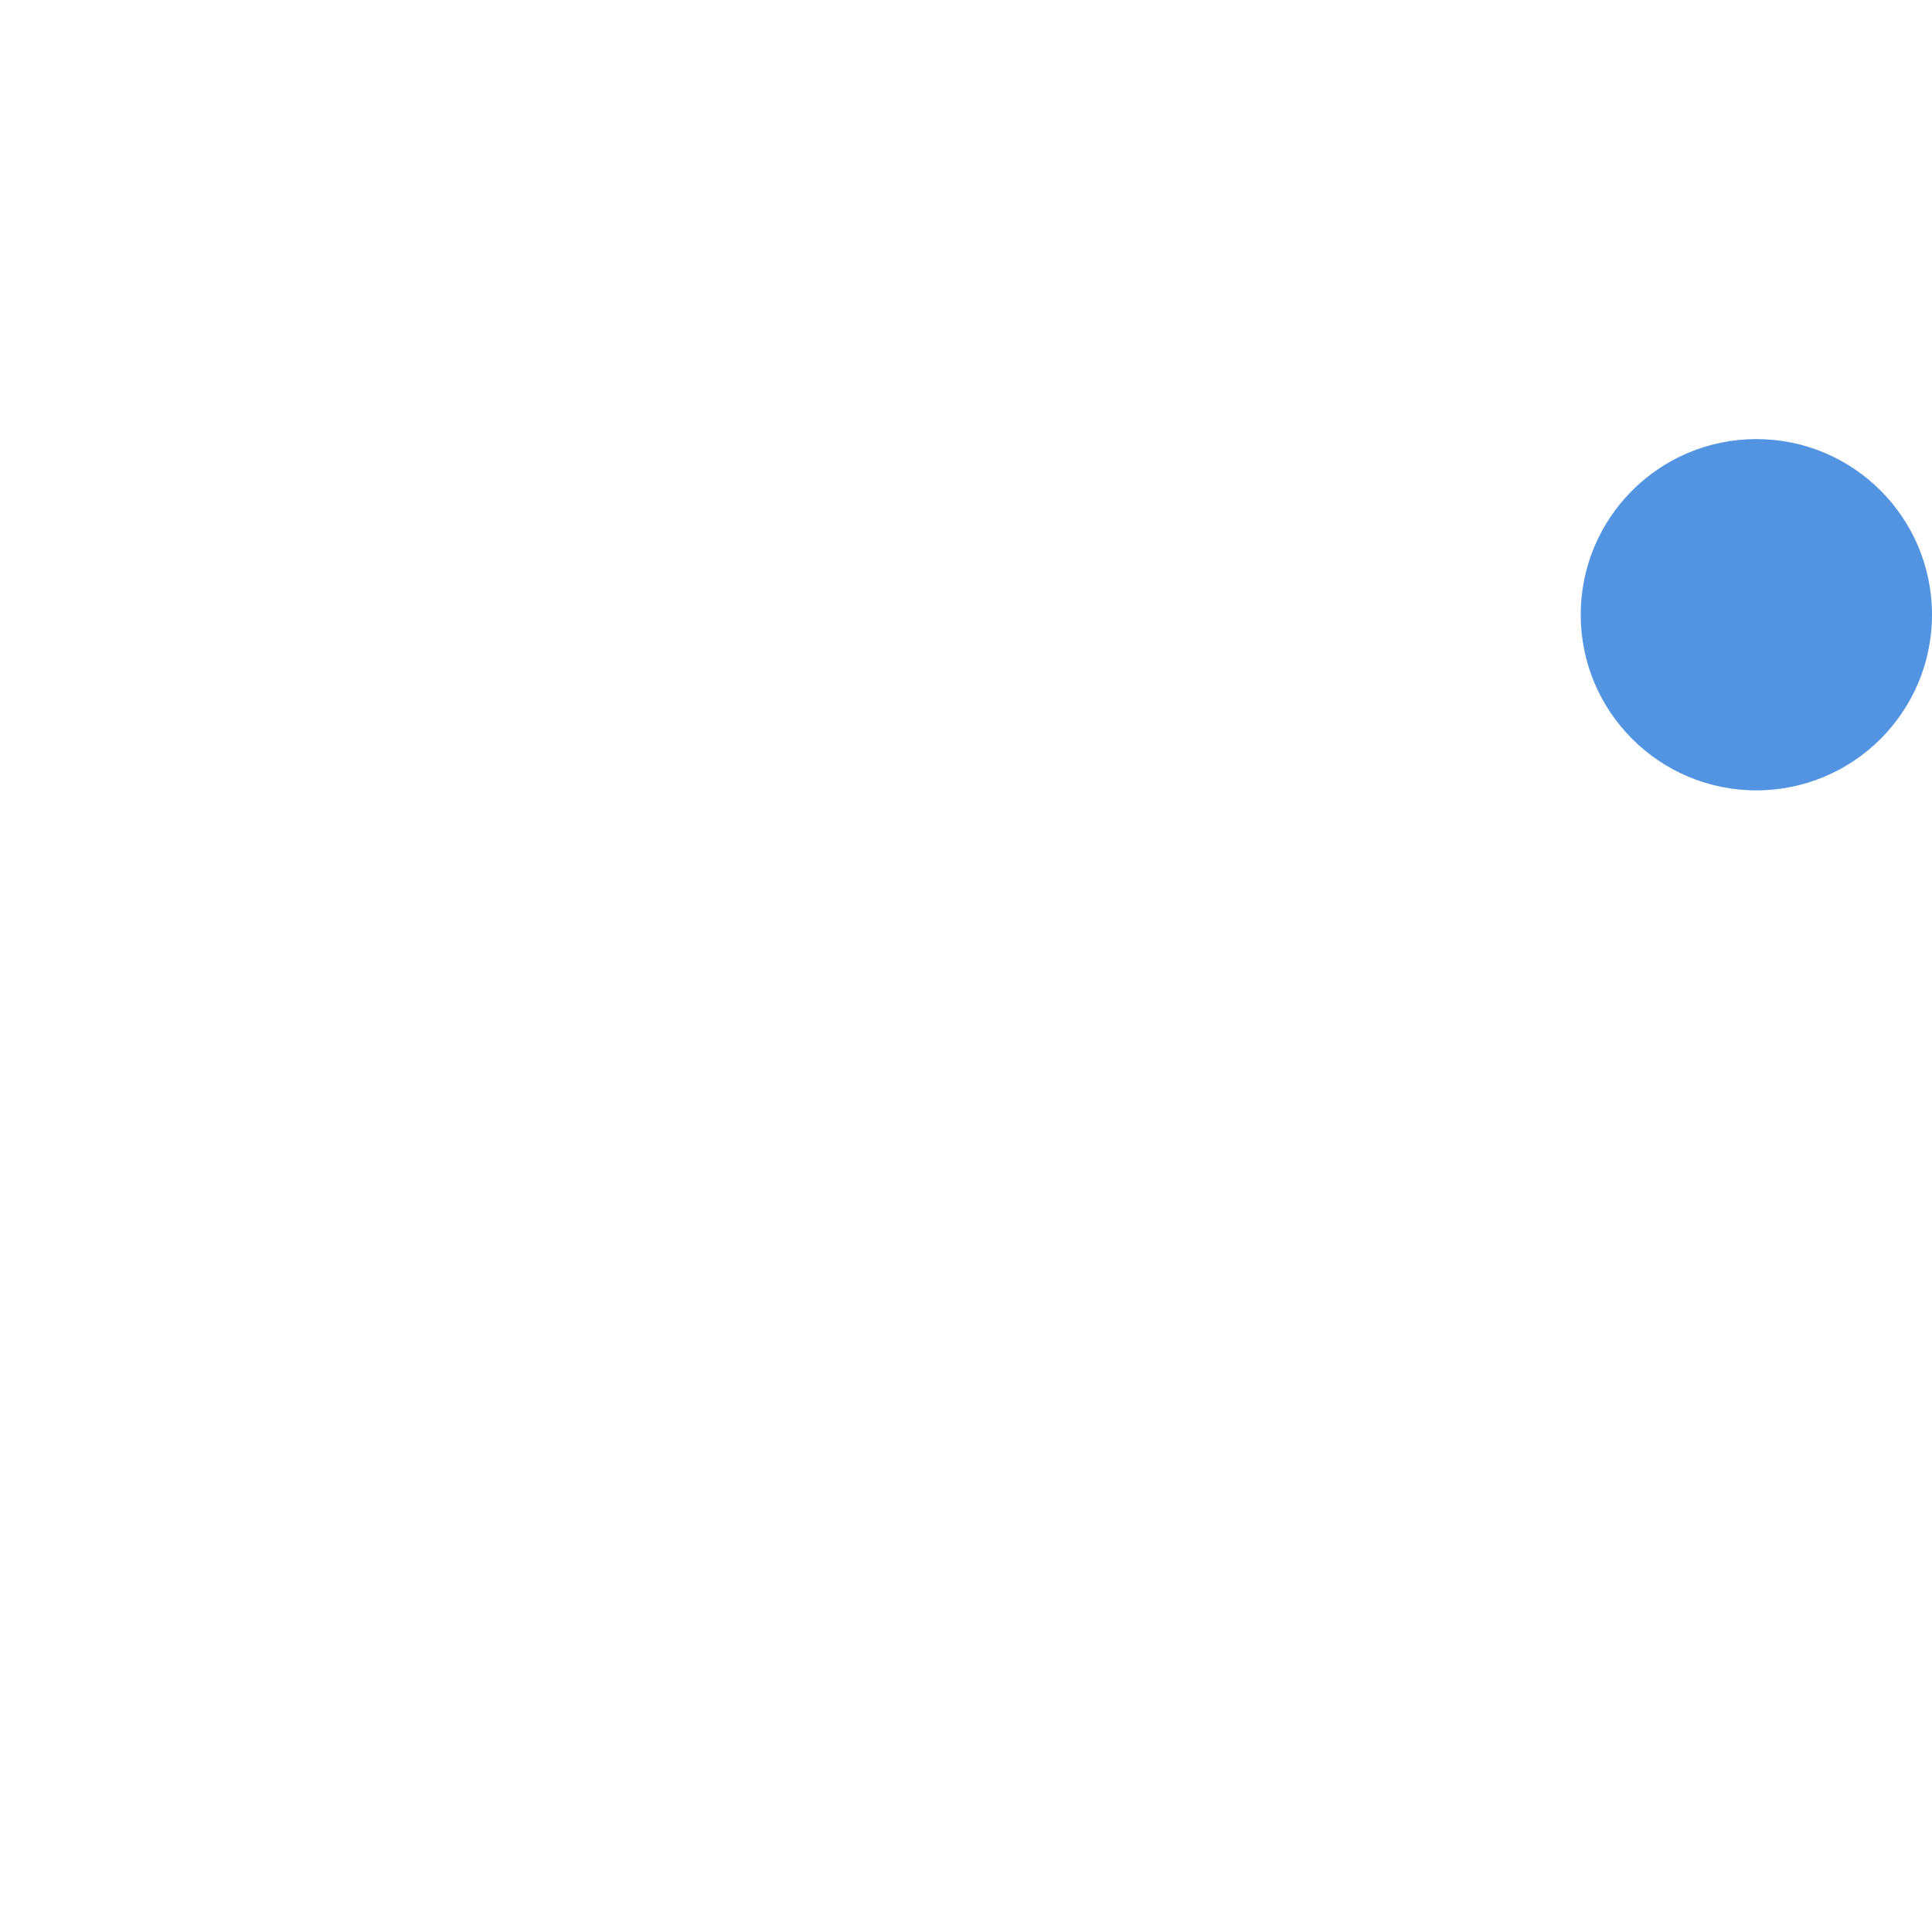
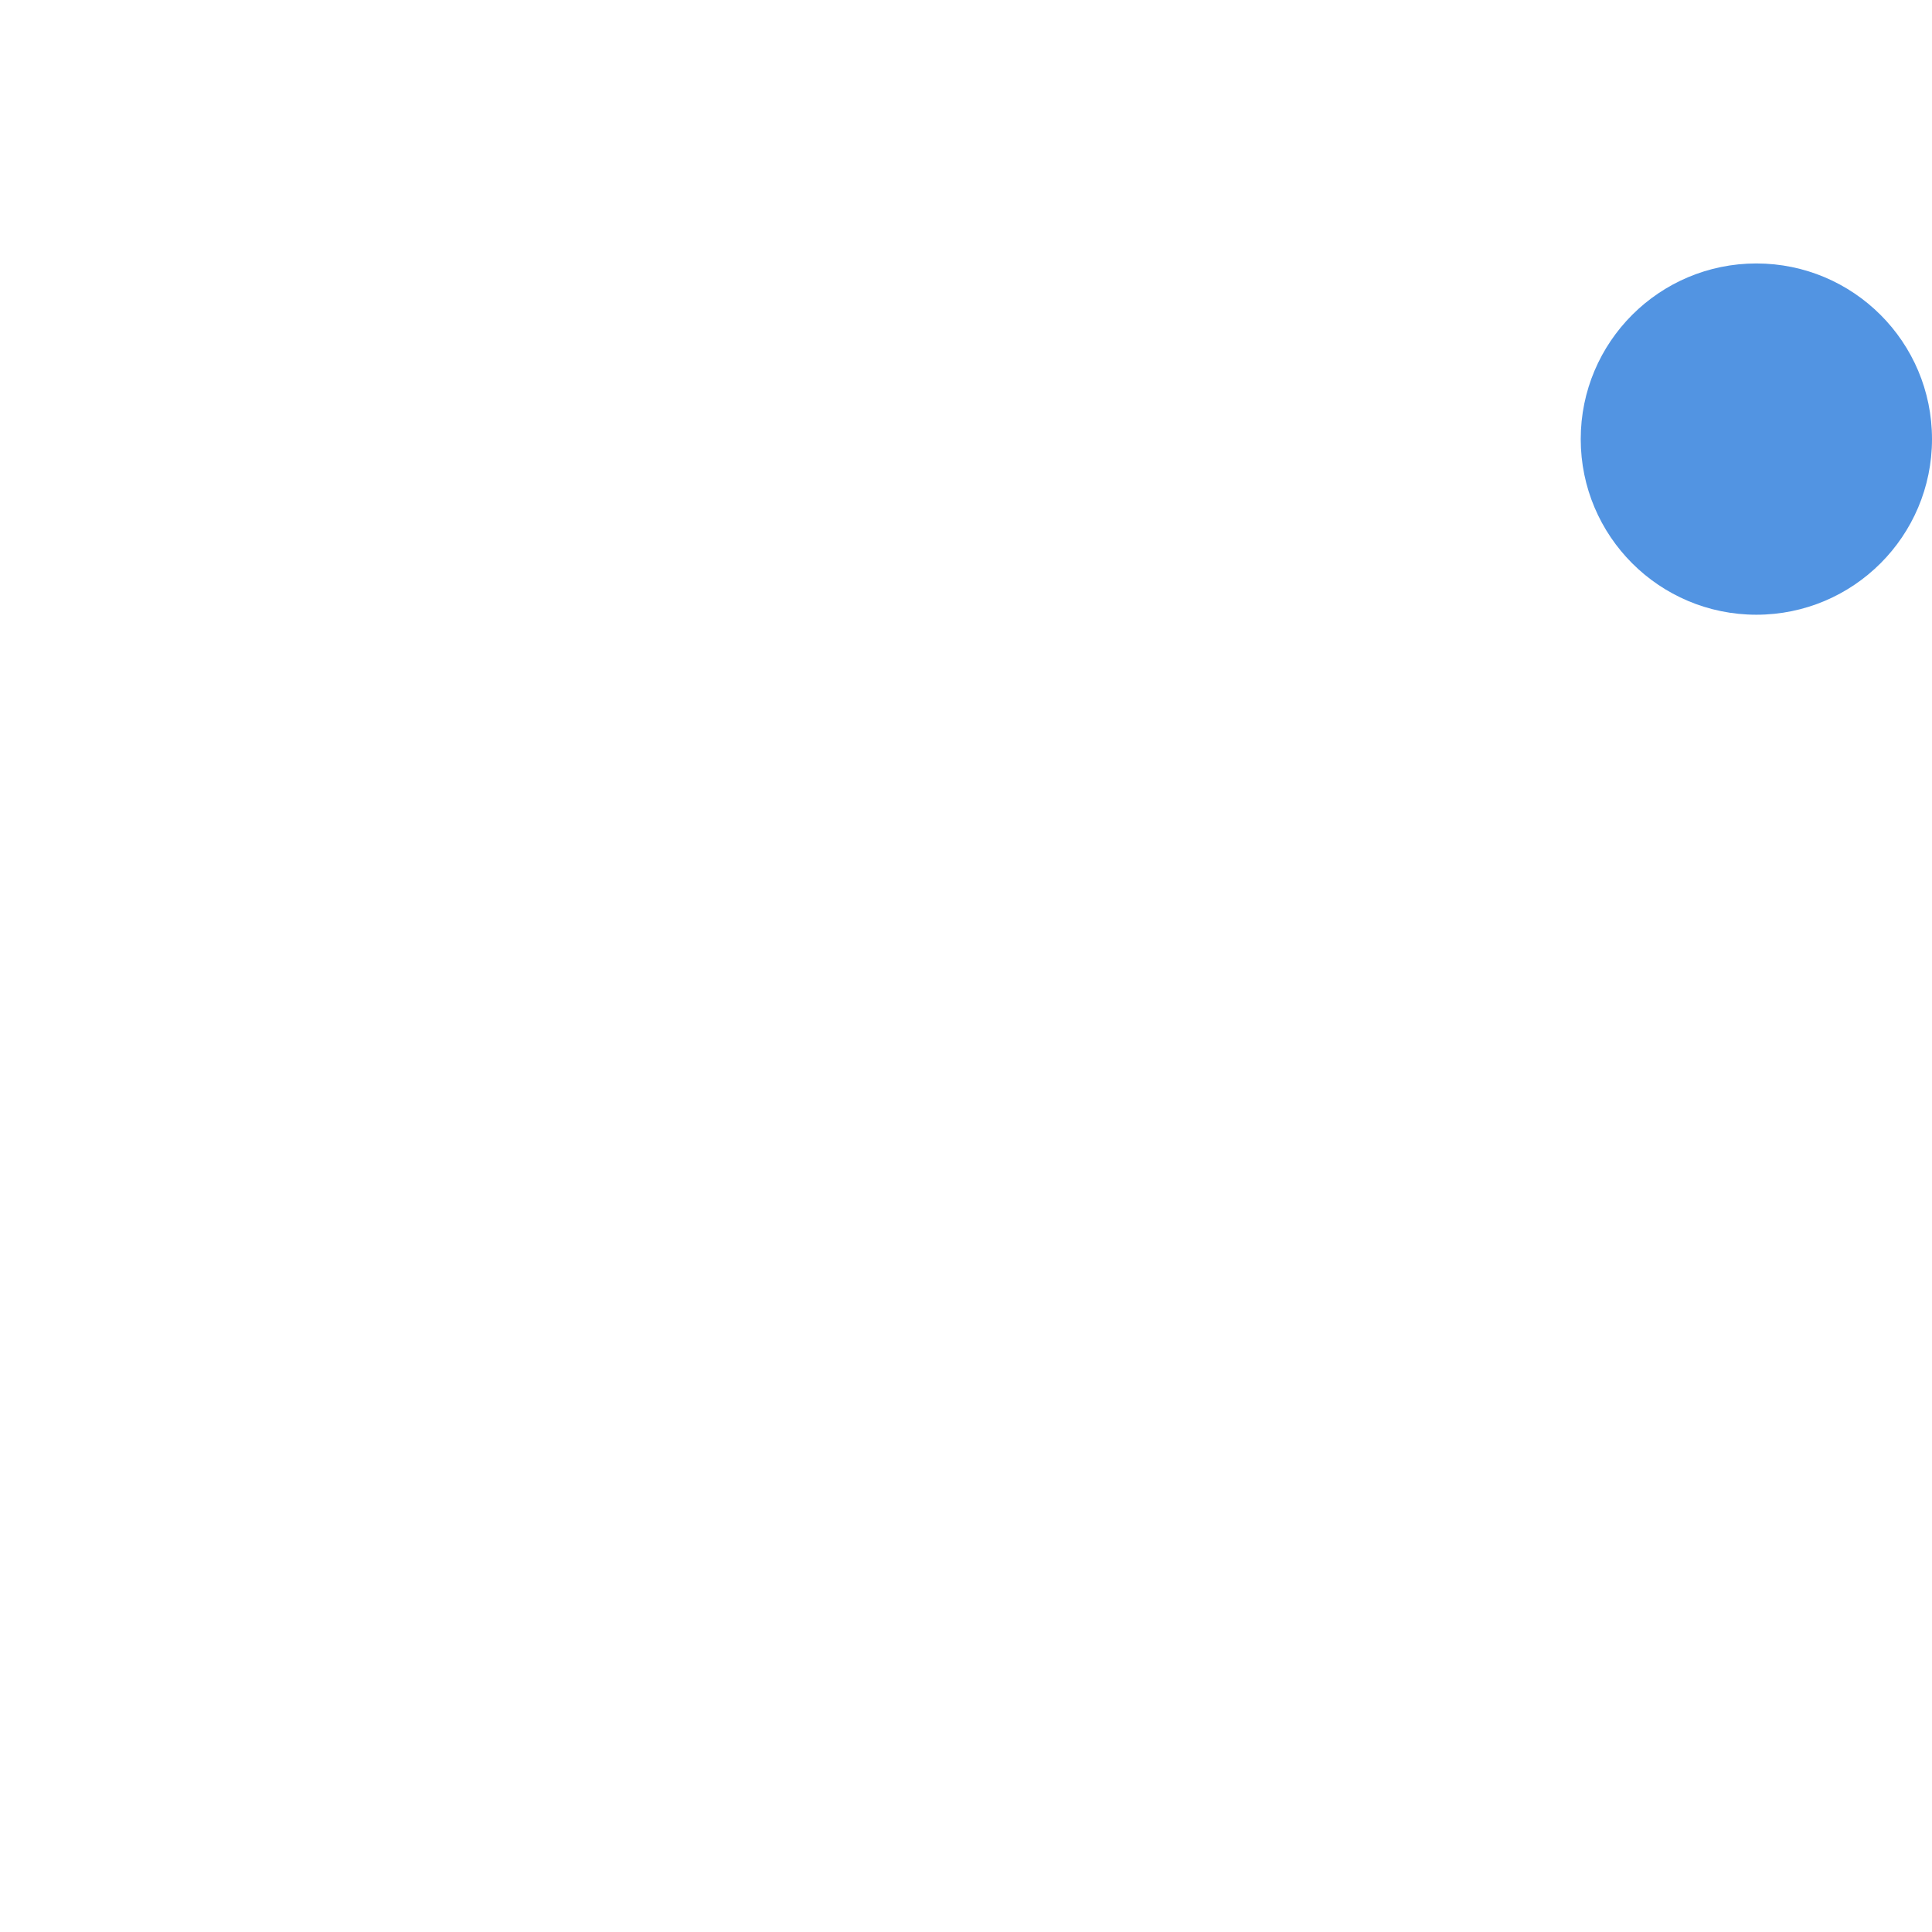
- <svg xmlns="http://www.w3.org/2000/svg" height="22" width="22" version="1.1" id="svg2">
-   <defs id="defs12">
+ <svg xmlns="http://www.w3.org/2000/svg" width="22" version="1.1" height="22">
+   <defs>
    <style type="text/css" id="current-color-scheme">
   .ColorScheme-Text { color:#6e6e6e; } .ColorScheme-Highlight { color:#5294e2; } .ColorScheme-ButtonBackground { color:#ffffff; }
  </style>
  </defs>
-   <g transform="translate(0 -1030.4)" id="g4">
-     <path style="fill:currentColor" d="m8.176 1035.4s-1.98-0.043-4.078 1.498c0 0-2.098 3.731-2.098 8.326 0 0 1.224 2.075 4.443 2.176 0 0 0.54-0.634 0.977-1.182-1.85-0.547-2.551-1.686-2.551-1.686s0.146 0.102 0.408 0.246c0.015 0 0.029 0.013 0.059 0.027 0.044 0.029 0.087 0.043 0.131 0.072 0.364 0.202 0.729 0.361 1.064 0.49 0.597 0.245 1.31 0.461 2.141 0.619 1.093 0.202 2.375 0.275 3.773 0.016 0.685-0.13 1.383-0.319 2.111-0.621 0.51-0.187 1.079-0.461 1.676-0.85 0 0-0.728 1.168-2.637 1.701 0.437 0.533 0.961 1.152 0.961 1.152 3.219-0.101 4.443-2.176 4.443-2.162 0-4.595-2.098-8.326-2.098-8.326-2.083-1.541-4.078-1.498-4.078-1.498l-0.205 0.231c2.476 0.735 3.627 1.816 3.627 1.816-1.515-0.807-3.001-1.211-4.385-1.369-1.049-0.115-2.053-0.088-2.941 0.027-0.087 0-0.161 0.015-0.248 0.029-0.51 0.058-1.748 0.231-3.307 0.908-0.539 0.231-0.859 0.402-0.859 0.402s1.194-1.136 3.816-1.871l-0.146-0.174zm-0.676 5c0.838 0 1.515 0.668 1.5 1.5 0 0.832-0.662 1.5-1.5 1.5-0.823 0-1.5-0.668-1.5-1.5s0.662-1.5 1.5-1.5zm6 0c0.824 0 1.5 0.668 1.5 1.5s-0.662 1.5-1.5 1.5c-0.824 0-1.5-0.668-1.5-1.5s0.662-1.5 1.5-1.5z" id="path6" class="ColorScheme-ButtonBackground" />
-     <circle cx="20" cy="1037.4" r="2" style="fill:currentColor" id="circle8" class="ColorScheme-Highlight" />
-   </g>
+   <circle cx="20" cy="5" r="2" style="fill:currentColor" class="ColorScheme-Highlight" />
+   <path style="fill:currentColor" class="ColorScheme-ButtonBackground" d="m 8.176,4 c 0,0 -1.98,-0.043 -4.078,1.498 C 2,7.039 2,10.229 2,14.824 c 0,0 1.224,2.075 4.443,2.176 0,0 0.54,-0.634 0.977,-1.182 C 5.57,15.271 4.869,13.633 4.869,13.633 6.574,14.586 8.732,14.983 10.5,15 c 1.768,-0.017 3.926,-0.414 5.631,-1.367 0,0 -0.701,1.638 -2.551,2.186 C 14.017,16.366 14.557,17 14.557,17 17.776,16.899 19,14.824 19,14.824 19,10.229 19,7.039 16.902,5.498 14.805,3.957 12.824,4 12.824,4 l -0.146,0.172 c 2.622,0.735 3.816,2.373 3.816,2.373 0,0 -0.32,-0.172 -0.859,-0.402 C 14,5.358 12,5 10.5,5 9,5 7,5.358 5.365,6.143 4.826,6.373 4.506,6.545 4.506,6.545 c 0,0 1.194,-1.638 3.816,-2.373 z M 7.5,10 c 0.838,0 1.515,0.668 1.5,1.5 C 9,12.332 8.338,13 7.5,13 6.677,13 6,12.332 6,11.5 6,10.668 6.662,10 7.5,10 Z m 6,0 C 14.338,10 15,10.668 15,11.5 15,12.332 14.323,13 13.5,13 12.662,13 12,12.332 12,11.5 11.985,10.668 12.662,10 13.5,10 Z" />
</svg>
